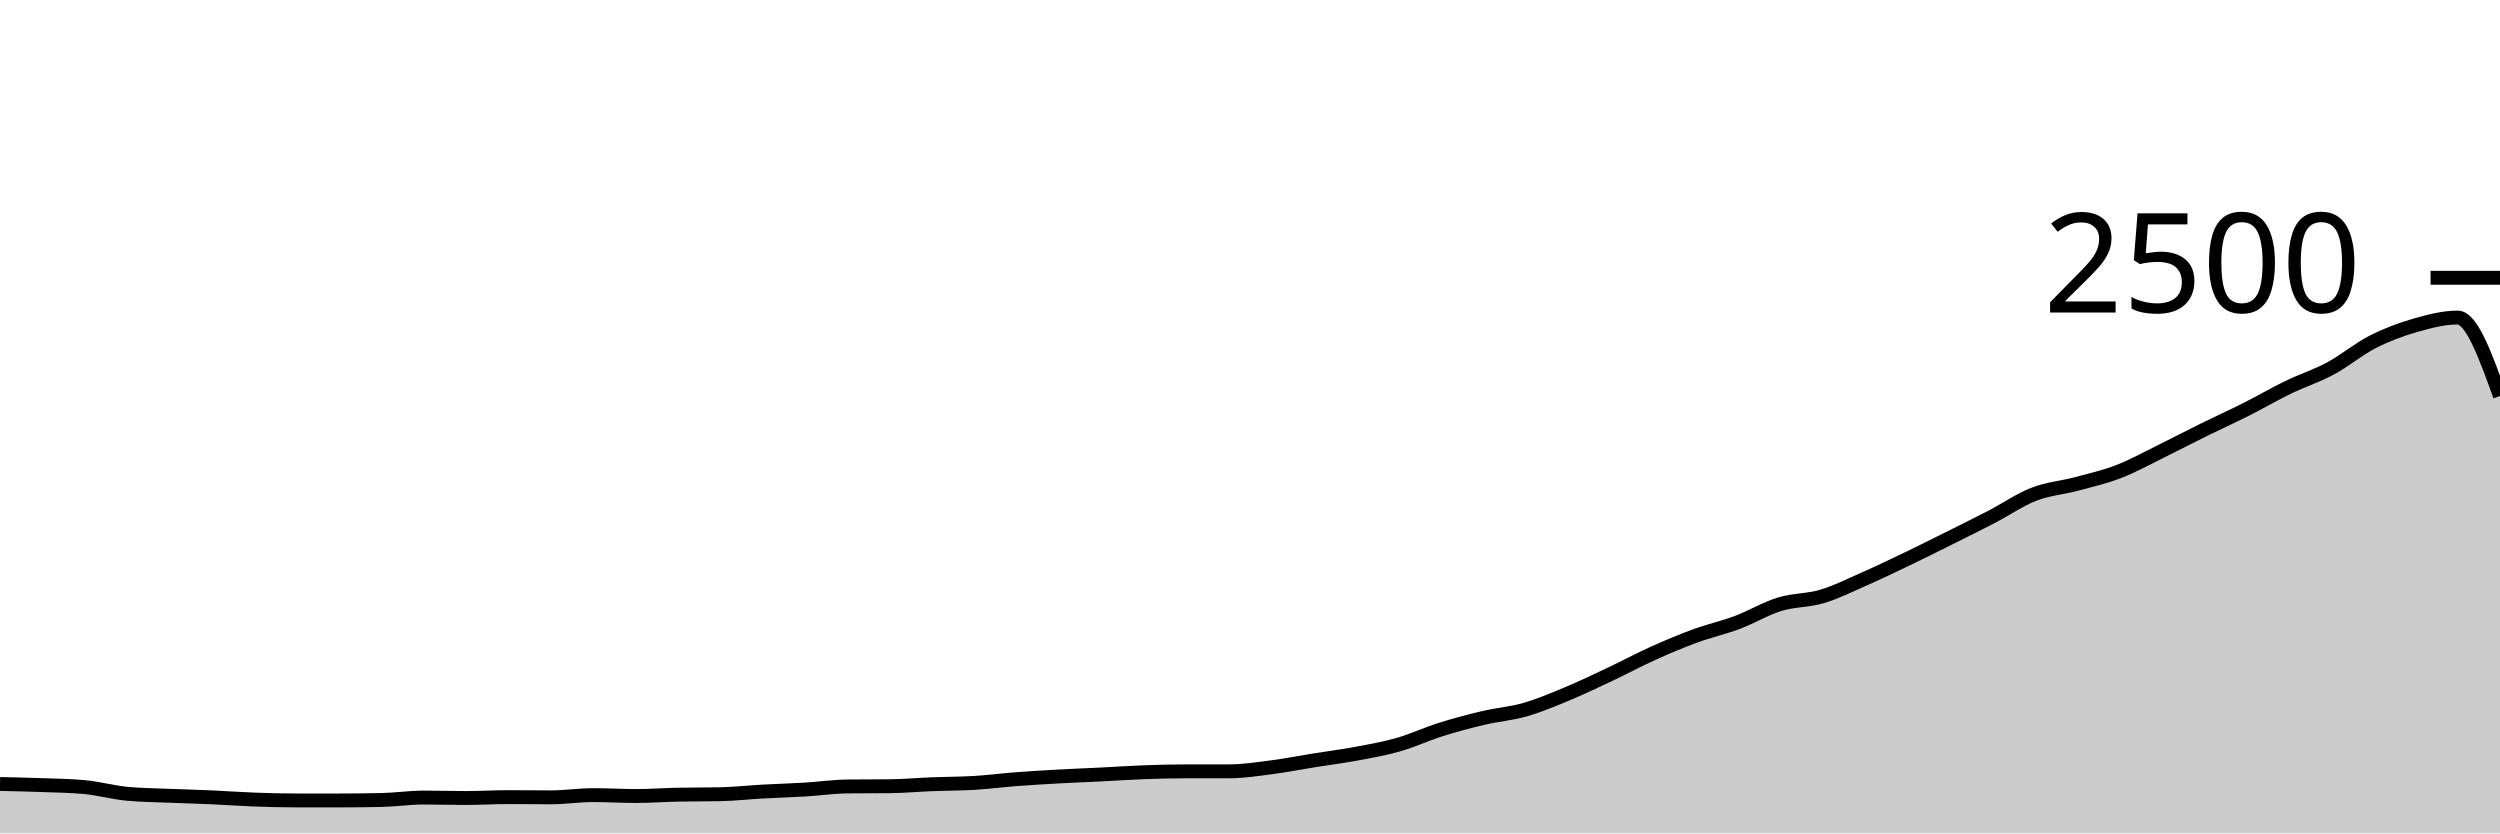
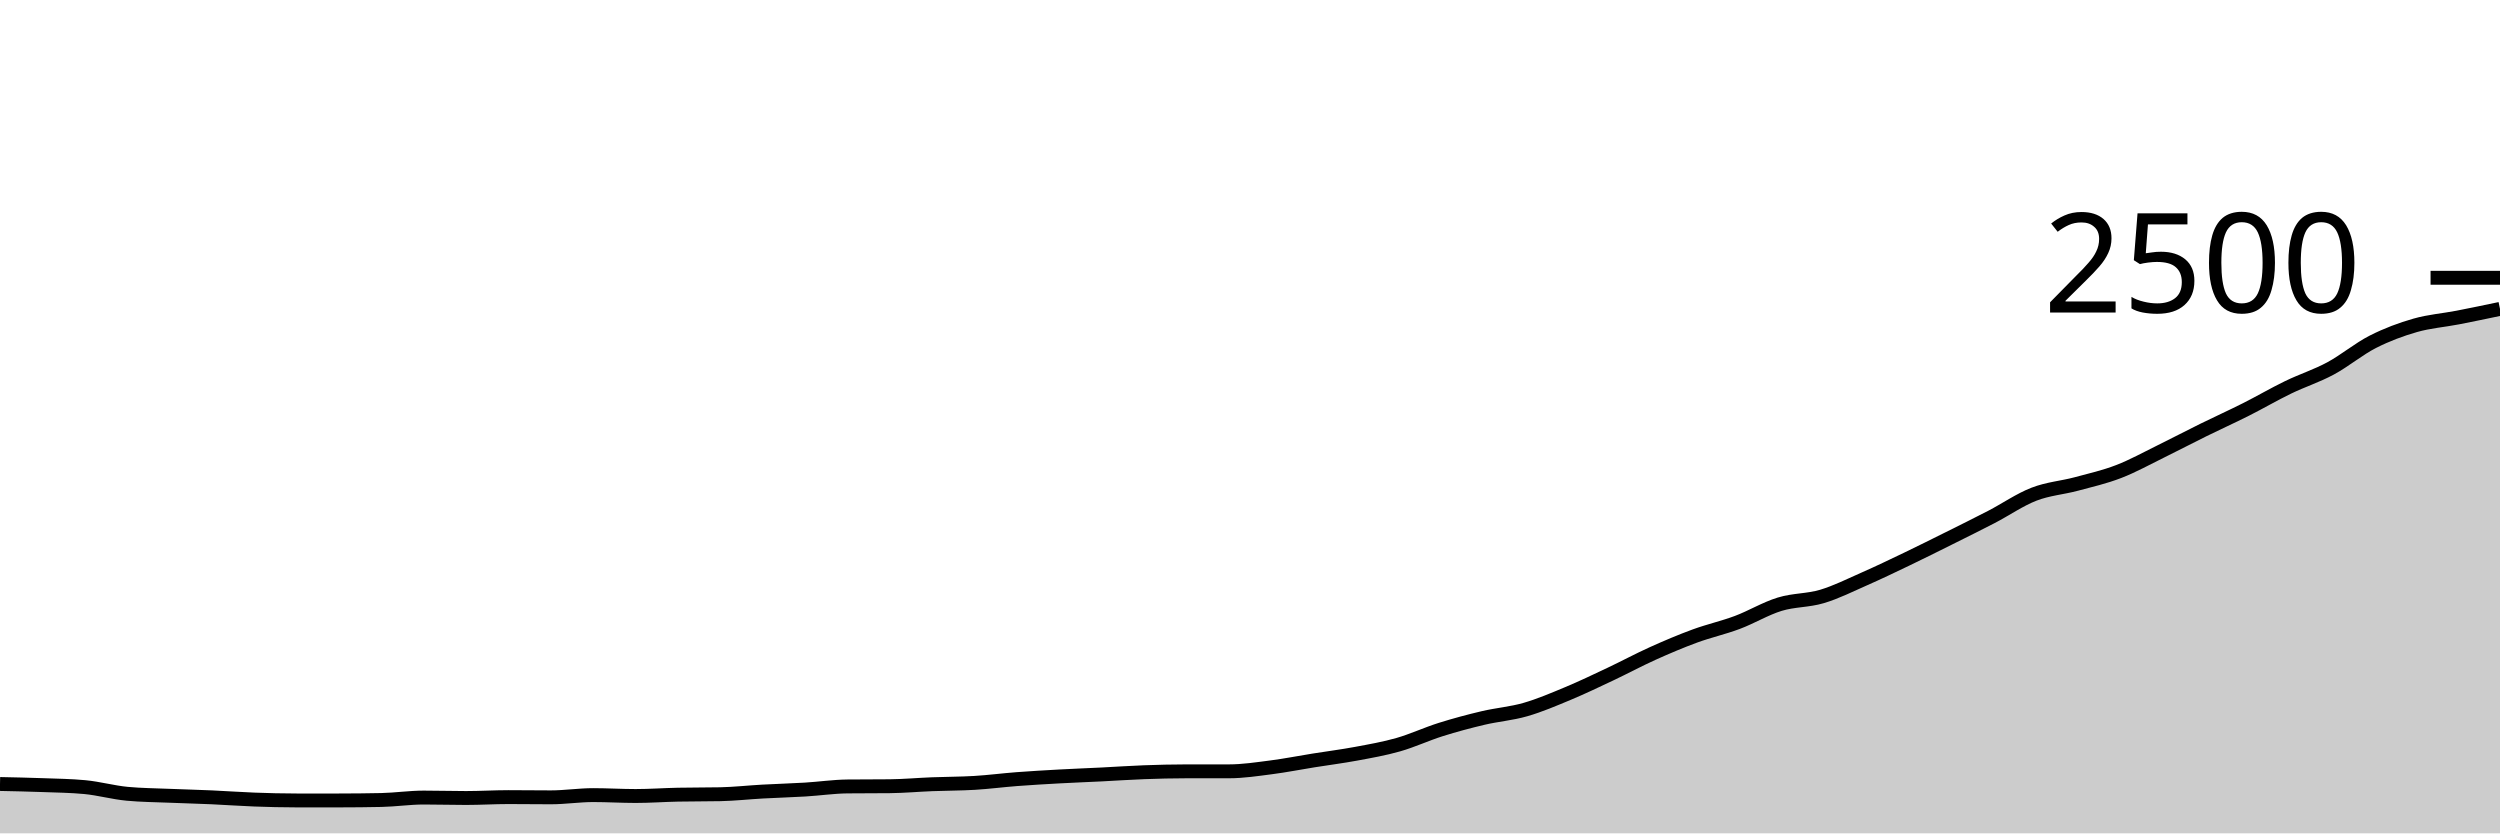
<svg xmlns="http://www.w3.org/2000/svg" viewBox="0 0 180 60">
  <g transform="translate(0,20)">
-     <path class="area" fill="rgba(0, 0, 0, 0.2)" d="M0,36.448C1.017,36.469,2.034,36.491,3.051,36.528C4.068,36.565,5.085,36.576,6.102,36.672C7.119,36.768,8.136,37.056,9.153,37.152C10.169,37.248,11.186,37.253,12.203,37.296C13.22,37.339,14.237,37.363,15.254,37.408C16.271,37.453,17.288,37.531,18.305,37.568C19.322,37.605,20.339,37.632,21.356,37.632C22.373,37.632,23.39,37.632,24.407,37.632C25.424,37.632,26.441,37.621,27.458,37.6C28.475,37.579,29.492,37.424,30.508,37.424C31.525,37.424,32.542,37.456,33.559,37.456C34.576,37.456,35.593,37.392,36.61,37.392C37.627,37.392,38.644,37.408,39.661,37.408C40.678,37.408,41.695,37.248,42.712,37.248C43.729,37.248,44.746,37.312,45.763,37.312C46.78,37.312,47.797,37.237,48.814,37.216C49.831,37.195,50.847,37.205,51.864,37.184C52.881,37.163,53.898,37.048,54.915,36.992C55.932,36.936,56.949,36.909,57.966,36.848C58.983,36.787,60,36.635,61.017,36.624C62.034,36.613,63.051,36.619,64.068,36.608C65.085,36.597,66.102,36.504,67.119,36.464C68.136,36.424,69.153,36.429,70.169,36.368C71.186,36.307,72.203,36.173,73.22,36.096C74.237,36.019,75.254,35.96,76.271,35.904C77.288,35.848,78.305,35.811,79.322,35.76C80.339,35.709,81.356,35.637,82.373,35.6C83.39,35.563,84.407,35.536,85.424,35.536C86.441,35.536,87.458,35.536,88.475,35.536C89.492,35.536,90.508,35.379,91.525,35.248C92.542,35.117,93.559,34.915,94.576,34.752C95.593,34.589,96.61,34.461,97.627,34.272C98.644,34.083,99.661,33.907,100.678,33.616C101.695,33.325,102.712,32.848,103.729,32.528C104.746,32.208,105.763,31.936,106.78,31.696C107.797,31.456,108.814,31.381,109.831,31.088C110.847,30.795,111.864,30.36,112.881,29.936C113.898,29.512,114.915,29.024,115.932,28.544C116.949,28.064,117.966,27.515,118.983,27.056C120,26.597,121.017,26.165,122.034,25.792C123.051,25.419,124.068,25.197,125.085,24.816C126.102,24.435,127.119,23.816,128.136,23.504C129.153,23.192,130.169,23.248,131.186,22.944C132.203,22.64,133.22,22.128,134.237,21.68C135.254,21.232,136.271,20.744,137.288,20.256C138.305,19.768,139.322,19.259,140.339,18.752C141.356,18.245,142.373,17.744,143.39,17.216C144.407,16.688,145.424,15.979,146.441,15.584C147.458,15.189,148.475,15.12,149.492,14.848C150.508,14.576,151.525,14.344,152.542,13.952C153.559,13.56,154.576,12.995,155.593,12.496C156.61,11.997,157.627,11.461,158.644,10.96C159.661,10.459,160.678,10,161.695,9.488C162.712,8.976,163.729,8.381,164.746,7.888C165.763,7.395,166.78,7.075,167.797,6.528C168.814,5.981,169.831,5.125,170.847,4.608C171.864,4.091,172.881,3.715,173.898,3.424C174.915,3.133,175.932,2.864,176.949,2.864C177.966,2.864,178.983,5.688,180,8.512L180,40C178.983,40,177.966,40,176.949,40C175.932,40,174.915,40,173.898,40C172.881,40,171.864,40,170.847,40C169.831,40,168.814,40,167.797,40C166.78,40,165.763,40,164.746,40C163.729,40,162.712,40,161.695,40C160.678,40,159.661,40,158.644,40C157.627,40,156.61,40,155.593,40C154.576,40,153.559,40,152.542,40C151.525,40,150.508,40,149.492,40C148.475,40,147.458,40,146.441,40C145.424,40,144.407,40,143.39,40C142.373,40,141.356,40,140.339,40C139.322,40,138.305,40,137.288,40C136.271,40,135.254,40,134.237,40C133.22,40,132.203,40,131.186,40C130.169,40,129.153,40,128.136,40C127.119,40,126.102,40,125.085,40C124.068,40,123.051,40,122.034,40C121.017,40,120,40,118.983,40C117.966,40,116.949,40,115.932,40C114.915,40,113.898,40,112.881,40C111.864,40,110.847,40,109.831,40C108.814,40,107.797,40,106.78,40C105.763,40,104.746,40,103.729,40C102.712,40,101.695,40,100.678,40C99.661,40,98.644,40,97.627,40C96.61,40,95.593,40,94.576,40C93.559,40,92.542,40,91.525,40C90.508,40,89.492,40,88.475,40C87.458,40,86.441,40,85.424,40C84.407,40,83.39,40,82.373,40C81.356,40,80.339,40,79.322,40C78.305,40,77.288,40,76.271,40C75.254,40,74.237,40,73.22,40C72.203,40,71.186,40,70.169,40C69.153,40,68.136,40,67.119,40C66.102,40,65.085,40,64.068,40C63.051,40,62.034,40,61.017,40C60,40,58.983,40,57.966,40C56.949,40,55.932,40,54.915,40C53.898,40,52.881,40,51.864,40C50.847,40,49.831,40,48.814,40C47.797,40,46.78,40,45.763,40C44.746,40,43.729,40,42.712,40C41.695,40,40.678,40,39.661,40C38.644,40,37.627,40,36.61,40C35.593,40,34.576,40,33.559,40C32.542,40,31.525,40,30.508,40C29.492,40,28.475,40,27.458,40C26.441,40,25.424,40,24.407,40C23.39,40,22.373,40,21.356,40C20.339,40,19.322,40,18.305,40C17.288,40,16.271,40,15.254,40C14.237,40,13.22,40,12.203,40C11.186,40,10.169,40,9.153,40C8.136,40,7.119,40,6.102,40C5.085,40,4.068,40,3.051,40C2.034,40,1.017,40,0,40Z" />
-     <path class="line" stroke="black" fill="none" d="M0,36.448C1.017,36.469,2.034,36.491,3.051,36.528C4.068,36.565,5.085,36.576,6.102,36.672C7.119,36.768,8.136,37.056,9.153,37.152C10.169,37.248,11.186,37.253,12.203,37.296C13.22,37.339,14.237,37.363,15.254,37.408C16.271,37.453,17.288,37.531,18.305,37.568C19.322,37.605,20.339,37.632,21.356,37.632C22.373,37.632,23.39,37.632,24.407,37.632C25.424,37.632,26.441,37.621,27.458,37.6C28.475,37.579,29.492,37.424,30.508,37.424C31.525,37.424,32.542,37.456,33.559,37.456C34.576,37.456,35.593,37.392,36.61,37.392C37.627,37.392,38.644,37.408,39.661,37.408C40.678,37.408,41.695,37.248,42.712,37.248C43.729,37.248,44.746,37.312,45.763,37.312C46.78,37.312,47.797,37.237,48.814,37.216C49.831,37.195,50.847,37.205,51.864,37.184C52.881,37.163,53.898,37.048,54.915,36.992C55.932,36.936,56.949,36.909,57.966,36.848C58.983,36.787,60,36.635,61.017,36.624C62.034,36.613,63.051,36.619,64.068,36.608C65.085,36.597,66.102,36.504,67.119,36.464C68.136,36.424,69.153,36.429,70.169,36.368C71.186,36.307,72.203,36.173,73.22,36.096C74.237,36.019,75.254,35.96,76.271,35.904C77.288,35.848,78.305,35.811,79.322,35.76C80.339,35.709,81.356,35.637,82.373,35.6C83.39,35.563,84.407,35.536,85.424,35.536C86.441,35.536,87.458,35.536,88.475,35.536C89.492,35.536,90.508,35.379,91.525,35.248C92.542,35.117,93.559,34.915,94.576,34.752C95.593,34.589,96.61,34.461,97.627,34.272C98.644,34.083,99.661,33.907,100.678,33.616C101.695,33.325,102.712,32.848,103.729,32.528C104.746,32.208,105.763,31.936,106.78,31.696C107.797,31.456,108.814,31.381,109.831,31.088C110.847,30.795,111.864,30.36,112.881,29.936C113.898,29.512,114.915,29.024,115.932,28.544C116.949,28.064,117.966,27.515,118.983,27.056C120,26.597,121.017,26.165,122.034,25.792C123.051,25.419,124.068,25.197,125.085,24.816C126.102,24.435,127.119,23.816,128.136,23.504C129.153,23.192,130.169,23.248,131.186,22.944C132.203,22.64,133.22,22.128,134.237,21.68C135.254,21.232,136.271,20.744,137.288,20.256C138.305,19.768,139.322,19.259,140.339,18.752C141.356,18.245,142.373,17.744,143.39,17.216C144.407,16.688,145.424,15.979,146.441,15.584C147.458,15.189,148.475,15.12,149.492,14.848C150.508,14.576,151.525,14.344,152.542,13.952C153.559,13.56,154.576,12.995,155.593,12.496C156.61,11.997,157.627,11.461,158.644,10.96C159.661,10.459,160.678,10,161.695,9.488C162.712,8.976,163.729,8.381,164.746,7.888C165.763,7.395,166.78,7.075,167.797,6.528C168.814,5.981,169.831,5.125,170.847,4.608C171.864,4.091,172.881,3.715,173.898,3.424C174.915,3.133,175.932,2.864,176.949,2.864C177.966,2.864,178.983,5.688,180,8.512" />
+     <path class="area" fill="rgba(0, 0, 0, 0.2)" d="M0,36.448C1.017,36.469,2.034,36.491,3.051,36.528C4.068,36.565,5.085,36.576,6.102,36.672C7.119,36.768,8.136,37.056,9.153,37.152C10.169,37.248,11.186,37.253,12.203,37.296C13.22,37.339,14.237,37.363,15.254,37.408C16.271,37.453,17.288,37.531,18.305,37.568C19.322,37.605,20.339,37.632,21.356,37.632C22.373,37.632,23.39,37.632,24.407,37.632C25.424,37.632,26.441,37.621,27.458,37.6C28.475,37.579,29.492,37.424,30.508,37.424C31.525,37.424,32.542,37.456,33.559,37.456C34.576,37.456,35.593,37.392,36.61,37.392C37.627,37.392,38.644,37.408,39.661,37.408C40.678,37.408,41.695,37.248,42.712,37.248C43.729,37.248,44.746,37.312,45.763,37.312C46.78,37.312,47.797,37.237,48.814,37.216C49.831,37.195,50.847,37.205,51.864,37.184C52.881,37.163,53.898,37.048,54.915,36.992C55.932,36.936,56.949,36.909,57.966,36.848C58.983,36.787,60,36.635,61.017,36.624C62.034,36.613,63.051,36.619,64.068,36.608C65.085,36.597,66.102,36.504,67.119,36.464C68.136,36.424,69.153,36.429,70.169,36.368C71.186,36.307,72.203,36.173,73.22,36.096C74.237,36.019,75.254,35.96,76.271,35.904C77.288,35.848,78.305,35.811,79.322,35.76C80.339,35.709,81.356,35.637,82.373,35.6C83.39,35.563,84.407,35.536,85.424,35.536C86.441,35.536,87.458,35.536,88.475,35.536C89.492,35.536,90.508,35.379,91.525,35.248C92.542,35.117,93.559,34.915,94.576,34.752C95.593,34.589,96.61,34.461,97.627,34.272C98.644,34.083,99.661,33.907,100.678,33.616C101.695,33.325,102.712,32.848,103.729,32.528C104.746,32.208,105.763,31.936,106.78,31.696C107.797,31.456,108.814,31.381,109.831,31.088C110.847,30.795,111.864,30.36,112.881,29.936C113.898,29.512,114.915,29.024,115.932,28.544C116.949,28.064,117.966,27.515,118.983,27.056C120,26.597,121.017,26.165,122.034,25.792C123.051,25.419,124.068,25.197,125.085,24.816C126.102,24.435,127.119,23.816,128.136,23.504C129.153,23.192,130.169,23.248,131.186,22.944C132.203,22.64,133.22,22.128,134.237,21.68C135.254,21.232,136.271,20.744,137.288,20.256C138.305,19.768,139.322,19.259,140.339,18.752C141.356,18.245,142.373,17.744,143.39,17.216C144.407,16.688,145.424,15.979,146.441,15.584C147.458,15.189,148.475,15.12,149.492,14.848C150.508,14.576,151.525,14.344,152.542,13.952C153.559,13.56,154.576,12.995,155.593,12.496C156.61,11.997,157.627,11.461,158.644,10.96C159.661,10.459,160.678,10,161.695,9.488C162.712,8.976,163.729,8.381,164.746,7.888C165.763,7.395,166.78,7.075,167.797,6.528C168.814,5.981,169.831,5.125,170.847,4.608C171.864,4.091,172.881,3.715,173.898,3.424C174.915,3.133,175.932,3.061,176.949,2.864C177.966,2.667,178.983,2.453,180,2.24L180,40C178.983,40,177.966,40,176.949,40C175.932,40,174.915,40,173.898,40C172.881,40,171.864,40,170.847,40C169.831,40,168.814,40,167.797,40C166.78,40,165.763,40,164.746,40C163.729,40,162.712,40,161.695,40C160.678,40,159.661,40,158.644,40C157.627,40,156.61,40,155.593,40C154.576,40,153.559,40,152.542,40C151.525,40,150.508,40,149.492,40C148.475,40,147.458,40,146.441,40C145.424,40,144.407,40,143.39,40C142.373,40,141.356,40,140.339,40C139.322,40,138.305,40,137.288,40C136.271,40,135.254,40,134.237,40C133.22,40,132.203,40,131.186,40C130.169,40,129.153,40,128.136,40C127.119,40,126.102,40,125.085,40C124.068,40,123.051,40,122.034,40C121.017,40,120,40,118.983,40C117.966,40,116.949,40,115.932,40C114.915,40,113.898,40,112.881,40C111.864,40,110.847,40,109.831,40C108.814,40,107.797,40,106.78,40C105.763,40,104.746,40,103.729,40C102.712,40,101.695,40,100.678,40C99.661,40,98.644,40,97.627,40C96.61,40,95.593,40,94.576,40C93.559,40,92.542,40,91.525,40C90.508,40,89.492,40,88.475,40C87.458,40,86.441,40,85.424,40C84.407,40,83.39,40,82.373,40C81.356,40,80.339,40,79.322,40C78.305,40,77.288,40,76.271,40C75.254,40,74.237,40,73.22,40C72.203,40,71.186,40,70.169,40C69.153,40,68.136,40,67.119,40C66.102,40,65.085,40,64.068,40C63.051,40,62.034,40,61.017,40C60,40,58.983,40,57.966,40C56.949,40,55.932,40,54.915,40C53.898,40,52.881,40,51.864,40C50.847,40,49.831,40,48.814,40C47.797,40,46.78,40,45.763,40C44.746,40,43.729,40,42.712,40C41.695,40,40.678,40,39.661,40C38.644,40,37.627,40,36.61,40C35.593,40,34.576,40,33.559,40C32.542,40,31.525,40,30.508,40C29.492,40,28.475,40,27.458,40C26.441,40,25.424,40,24.407,40C23.39,40,22.373,40,21.356,40C20.339,40,19.322,40,18.305,40C17.288,40,16.271,40,15.254,40C14.237,40,13.22,40,12.203,40C11.186,40,10.169,40,9.153,40C8.136,40,7.119,40,6.102,40C5.085,40,4.068,40,3.051,40C2.034,40,1.017,40,0,40Z" />
+     <path class="line" stroke="black" fill="none" d="M0,36.448C1.017,36.469,2.034,36.491,3.051,36.528C4.068,36.565,5.085,36.576,6.102,36.672C7.119,36.768,8.136,37.056,9.153,37.152C10.169,37.248,11.186,37.253,12.203,37.296C13.22,37.339,14.237,37.363,15.254,37.408C16.271,37.453,17.288,37.531,18.305,37.568C19.322,37.605,20.339,37.632,21.356,37.632C22.373,37.632,23.39,37.632,24.407,37.632C25.424,37.632,26.441,37.621,27.458,37.6C28.475,37.579,29.492,37.424,30.508,37.424C31.525,37.424,32.542,37.456,33.559,37.456C34.576,37.456,35.593,37.392,36.61,37.392C37.627,37.392,38.644,37.408,39.661,37.408C40.678,37.408,41.695,37.248,42.712,37.248C43.729,37.248,44.746,37.312,45.763,37.312C46.78,37.312,47.797,37.237,48.814,37.216C49.831,37.195,50.847,37.205,51.864,37.184C52.881,37.163,53.898,37.048,54.915,36.992C55.932,36.936,56.949,36.909,57.966,36.848C58.983,36.787,60,36.635,61.017,36.624C62.034,36.613,63.051,36.619,64.068,36.608C65.085,36.597,66.102,36.504,67.119,36.464C68.136,36.424,69.153,36.429,70.169,36.368C71.186,36.307,72.203,36.173,73.22,36.096C74.237,36.019,75.254,35.96,76.271,35.904C77.288,35.848,78.305,35.811,79.322,35.76C80.339,35.709,81.356,35.637,82.373,35.6C83.39,35.563,84.407,35.536,85.424,35.536C86.441,35.536,87.458,35.536,88.475,35.536C89.492,35.536,90.508,35.379,91.525,35.248C92.542,35.117,93.559,34.915,94.576,34.752C95.593,34.589,96.61,34.461,97.627,34.272C98.644,34.083,99.661,33.907,100.678,33.616C101.695,33.325,102.712,32.848,103.729,32.528C104.746,32.208,105.763,31.936,106.78,31.696C107.797,31.456,108.814,31.381,109.831,31.088C110.847,30.795,111.864,30.36,112.881,29.936C113.898,29.512,114.915,29.024,115.932,28.544C116.949,28.064,117.966,27.515,118.983,27.056C120,26.597,121.017,26.165,122.034,25.792C123.051,25.419,124.068,25.197,125.085,24.816C126.102,24.435,127.119,23.816,128.136,23.504C129.153,23.192,130.169,23.248,131.186,22.944C132.203,22.64,133.22,22.128,134.237,21.68C135.254,21.232,136.271,20.744,137.288,20.256C138.305,19.768,139.322,19.259,140.339,18.752C141.356,18.245,142.373,17.744,143.39,17.216C144.407,16.688,145.424,15.979,146.441,15.584C147.458,15.189,148.475,15.12,149.492,14.848C150.508,14.576,151.525,14.344,152.542,13.952C153.559,13.56,154.576,12.995,155.593,12.496C156.61,11.997,157.627,11.461,158.644,10.96C159.661,10.459,160.678,10,161.695,9.488C162.712,8.976,163.729,8.381,164.746,7.888C165.763,7.395,166.78,7.075,167.797,6.528C168.814,5.981,169.831,5.125,170.847,4.608C171.864,4.091,172.881,3.715,173.898,3.424C174.915,3.133,175.932,3.061,176.949,2.864C177.966,2.667,178.983,2.453,180,2.24" />
    <path class="axis-ceiling" stroke-width="1" stroke="black" fill="none" d="M175,0L180,0" />
    <text class="axis-ceiling-label" font-family="sans-serif" text-anchor="end" font-size="10px" x="170" y="2.5">2500</text>
  </g>
</svg>
